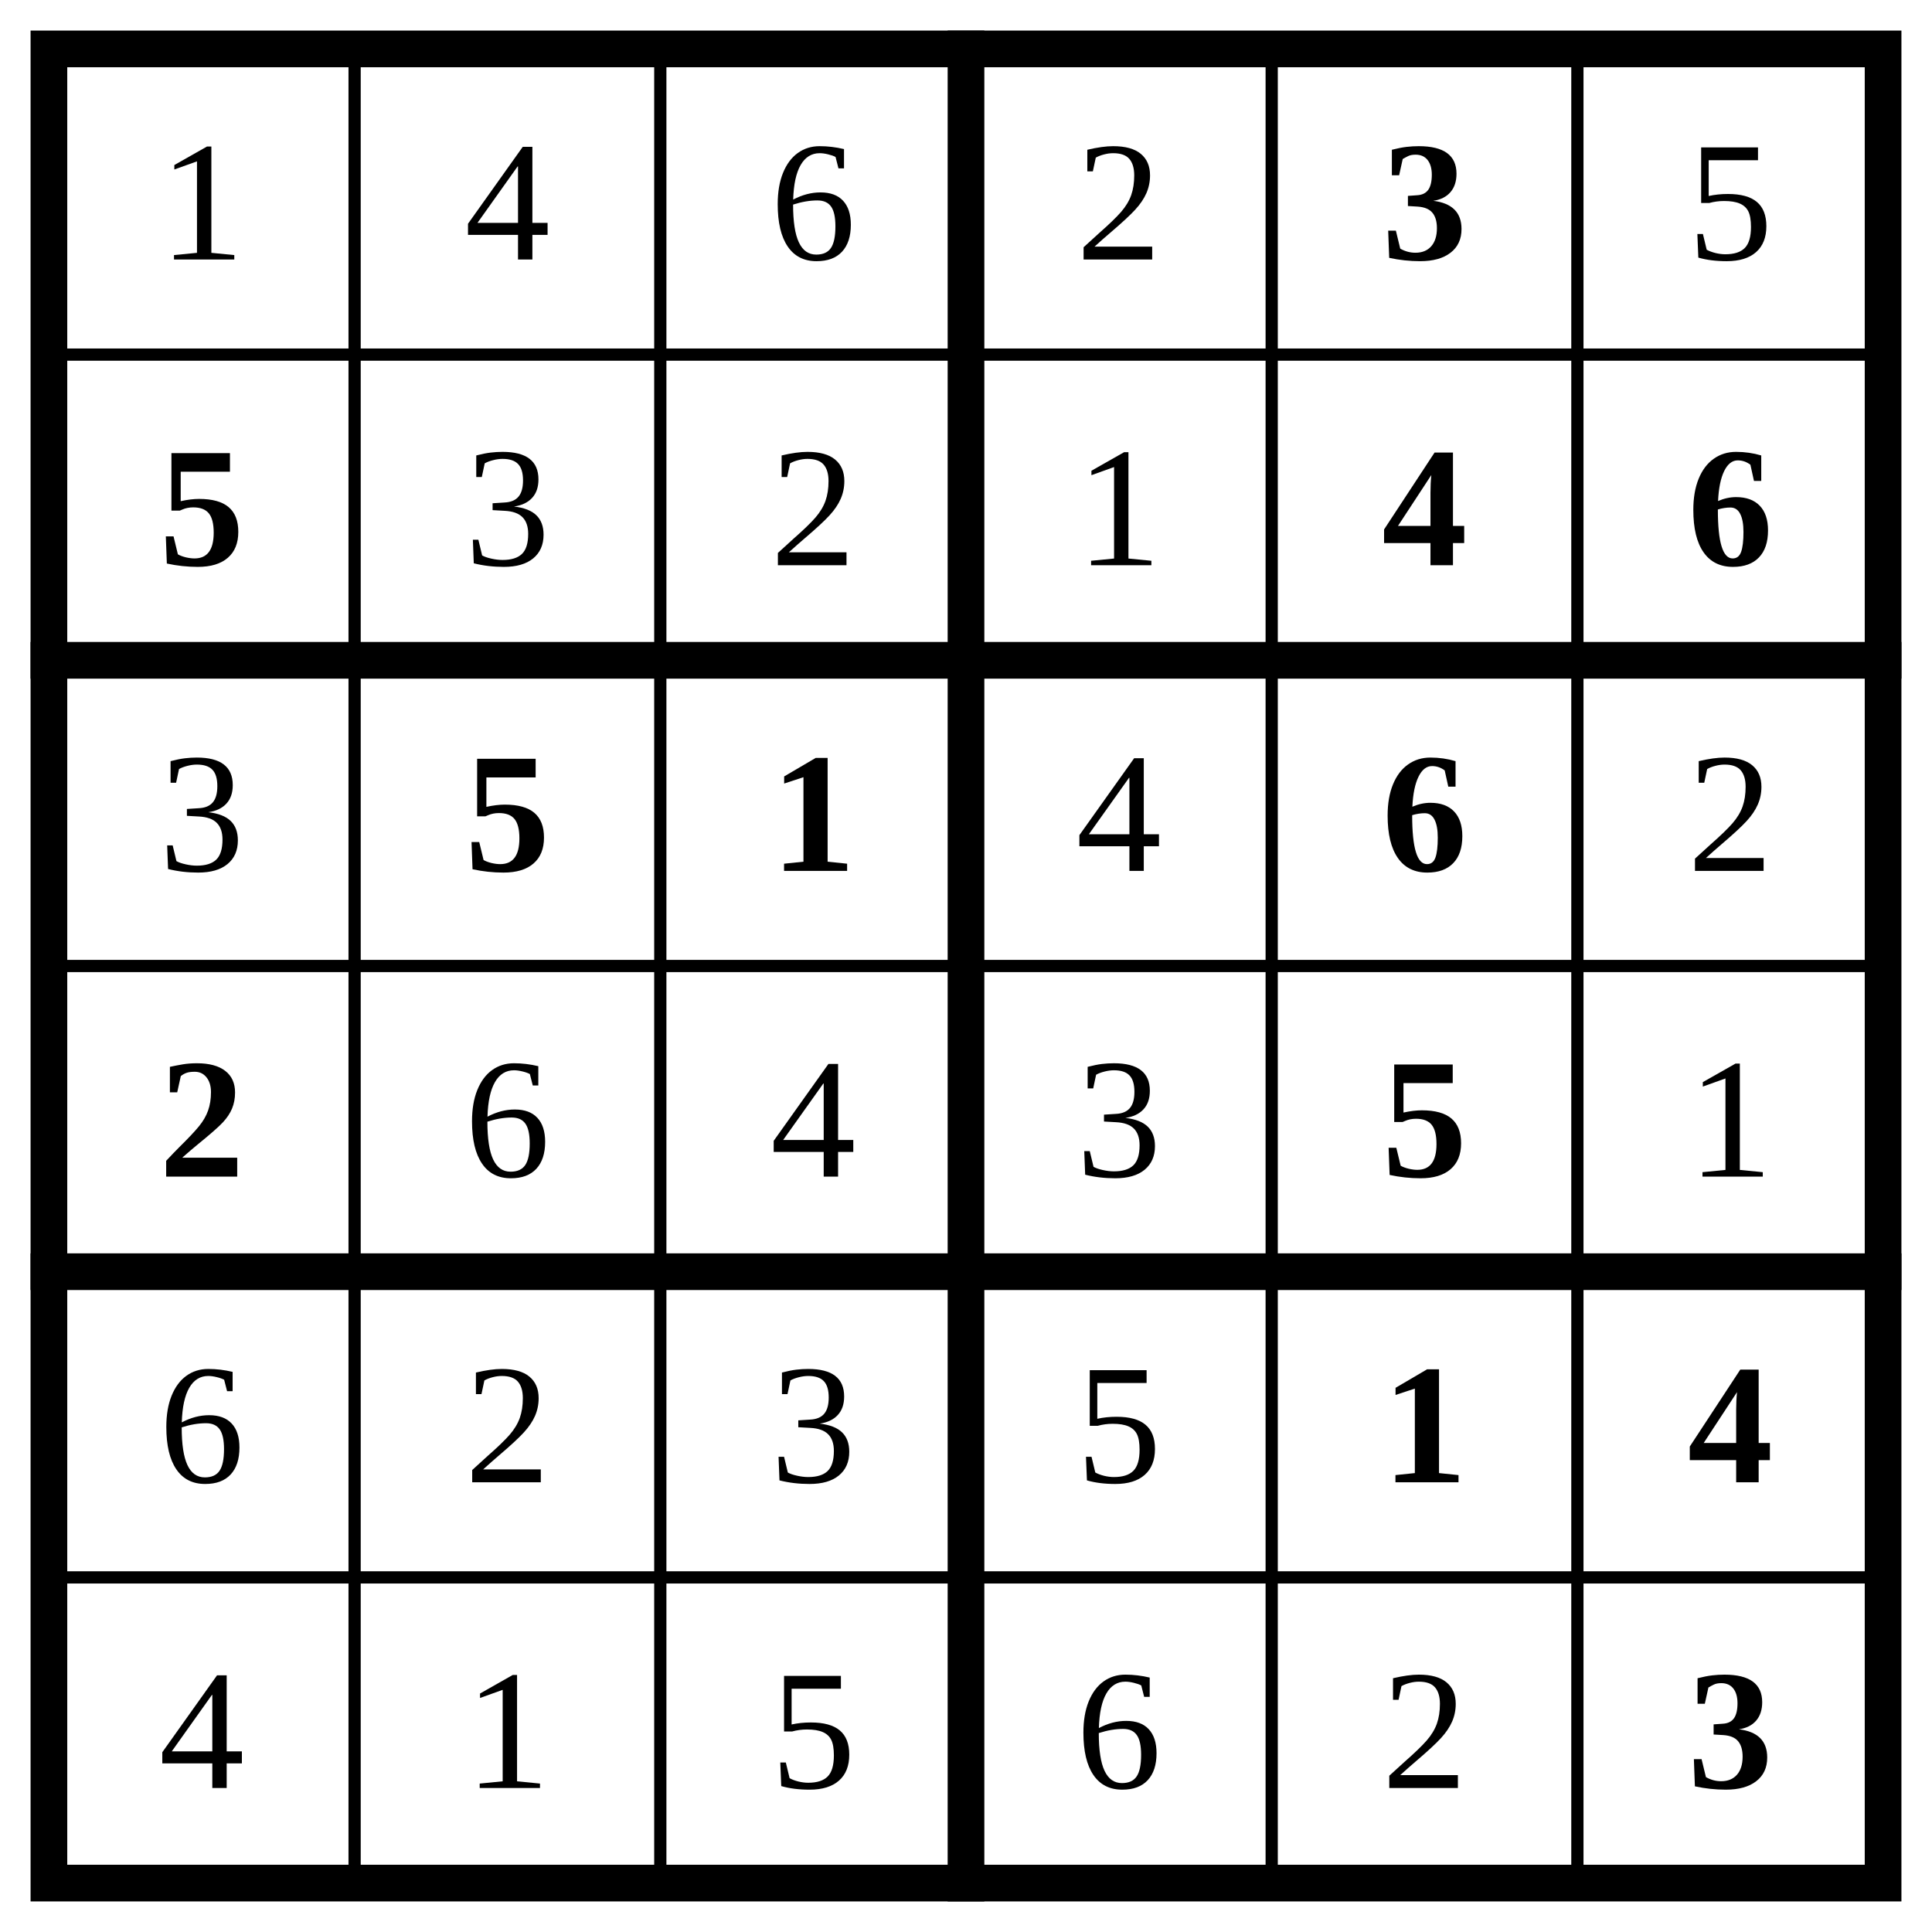
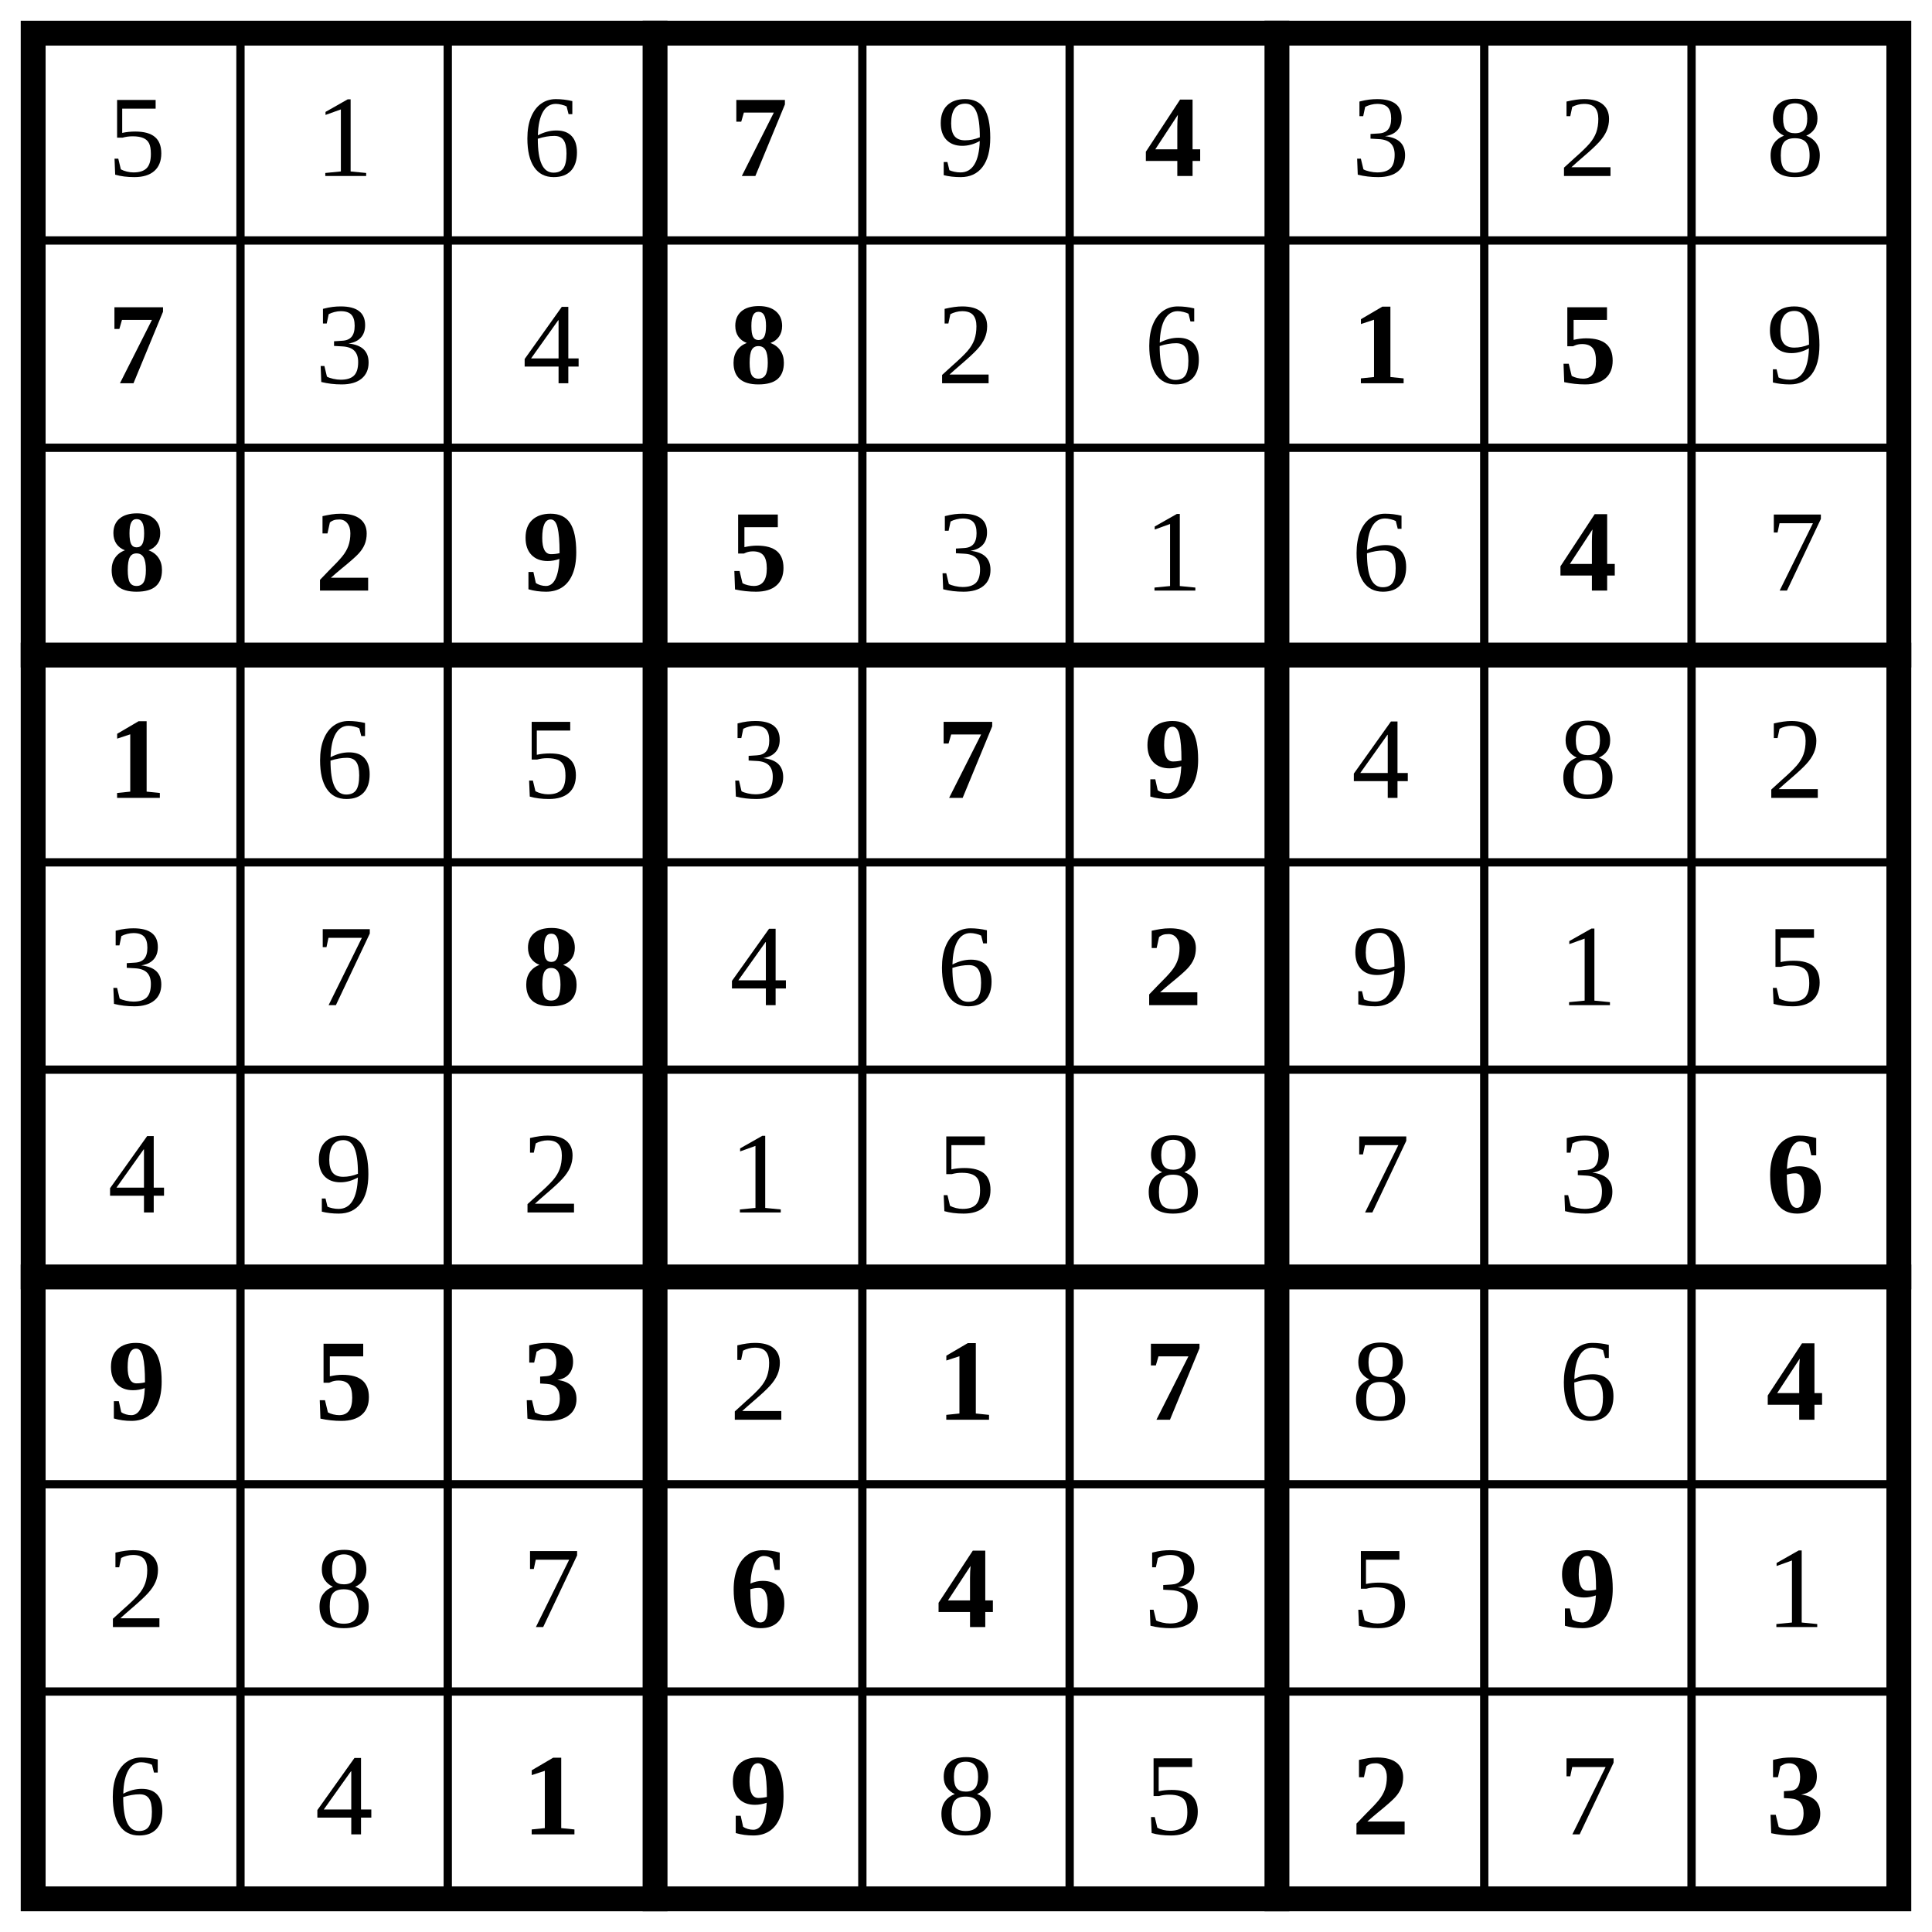
- <svg xmlns="http://www.w3.org/2000/svg" class="p" viewBox="0 0 632 632" preserveAspectRatio="xMidYMid meet" shape-rendering="geometricPrecision">
-   <path d="M16 116H616M16 316H616M16 516H616M116 16V616M216 16V616M416 16V616M516 16V616" fill="none" stroke="#000" stroke-width="4" stroke-linecap="square" />
-   <path d="M16 216H616M16 416H616M316 16V616" fill="none" stroke="#000" stroke-width="12" stroke-linecap="square" />
-   <rect x="16" y="16" width="600" height="600" fill="none" stroke="#000" stroke-width="12" />
+ <svg xmlns="http://www.w3.org/2000/svg" class="p" viewBox="0 0 932 932" preserveAspectRatio="xMidYMid meet" shape-rendering="geometricPrecision">
+   <path d="M16 116H916M16 216H916M16 416H916M16 516H916M16 716H916M16 816H916M116 16V916M216 16V916M416 16V916M516 16V916M716 16V916M816 16V916" fill="none" stroke="#000" stroke-width="4" stroke-linecap="square" />
+   <path d="M16 316H916M16 616H916M316 16V916M616 16V916" fill="none" stroke="#000" stroke-width="12" stroke-linecap="square" />
+   <rect x="16" y="16" width="900" height="900" fill="none" stroke="#000" stroke-width="12" />
  <g fill="#000" font-size="56" text-anchor="middle" dominant-baseline="central">
-     <text x="66" y="66">1</text>
-     <text x="166" y="66">4</text>
+     <text x="66" y="66">5</text>
+     <text x="166" y="66">1</text>
    <text x="266" y="66">6</text>
-     <text x="366" y="66">2</text>
  </g>
-   <text x="466" y="66" font-size="56" text-anchor="middle" dominant-baseline="central" fill="#000" font-weight="700">3</text>
-   <text x="566" y="66" font-size="56" text-anchor="middle" dominant-baseline="central" fill="#000">5</text>
-   <text x="66" y="166" font-size="56" text-anchor="middle" dominant-baseline="central" fill="#000" font-weight="700">5</text>
+   <text x="366" y="66" font-size="56" text-anchor="middle" dominant-baseline="central" fill="#000" font-weight="700">7</text>
+   <text x="466" y="66" font-size="56" text-anchor="middle" dominant-baseline="central" fill="#000">9</text>
+   <text x="566" y="66" font-size="56" text-anchor="middle" dominant-baseline="central" fill="#000" font-weight="700">4</text>
+   <g fill="#000" font-size="56" text-anchor="middle" dominant-baseline="central">
+     <text x="666" y="66">3</text>
+     <text x="766" y="66">2</text>
+     <text x="866" y="66">8</text>
+   </g>
+   <text x="66" y="166" font-size="56" text-anchor="middle" dominant-baseline="central" fill="#000" font-weight="700">7</text>
  <g fill="#000" font-size="56" text-anchor="middle" dominant-baseline="central">
    <text x="166" y="166">3</text>
-     <text x="266" y="166">2</text>
-     <text x="366" y="166">1</text>
+     <text x="266" y="166">4</text>
+   </g>
+   <text x="366" y="166" font-size="56" text-anchor="middle" dominant-baseline="central" fill="#000" font-weight="700">8</text>
+   <g fill="#000" font-size="56" text-anchor="middle" dominant-baseline="central">
+     <text x="466" y="166">2</text>
+     <text x="566" y="166">6</text>
  </g>
  <g fill="#000" font-size="56" font-weight="700" text-anchor="middle" dominant-baseline="central">
-     <text x="466" y="166">4</text>
-     <text x="566" y="166">6</text>
+     <text x="666" y="166">1</text>
+     <text x="766" y="166">5</text>
  </g>
-   <text x="66" y="266" font-size="56" text-anchor="middle" dominant-baseline="central" fill="#000">3</text>
+   <text x="866" y="166" font-size="56" text-anchor="middle" dominant-baseline="central" fill="#000">9</text>
  <g fill="#000" font-size="56" font-weight="700" text-anchor="middle" dominant-baseline="central">
-     <text x="166" y="266">5</text>
-     <text x="266" y="266">1</text>
+     <text x="66" y="266">8</text>
+     <text x="166" y="266">2</text>
+     <text x="266" y="266">9</text>
+     <text x="366" y="266">5</text>
  </g>
-   <text x="366" y="266" font-size="56" text-anchor="middle" dominant-baseline="central" fill="#000">4</text>
-   <text x="466" y="266" font-size="56" text-anchor="middle" dominant-baseline="central" fill="#000" font-weight="700">6</text>
-   <text x="566" y="266" font-size="56" text-anchor="middle" dominant-baseline="central" fill="#000">2</text>
-   <text x="66" y="366" font-size="56" text-anchor="middle" dominant-baseline="central" fill="#000" font-weight="700">2</text>
+   <g fill="#000" font-size="56" text-anchor="middle" dominant-baseline="central">
+     <text x="466" y="266">3</text>
+     <text x="566" y="266">1</text>
+     <text x="666" y="266">6</text>
+   </g>
+   <text x="766" y="266" font-size="56" text-anchor="middle" dominant-baseline="central" fill="#000" font-weight="700">4</text>
+   <text x="866" y="266" font-size="56" text-anchor="middle" dominant-baseline="central" fill="#000">7</text>
+   <text x="66" y="366" font-size="56" text-anchor="middle" dominant-baseline="central" fill="#000" font-weight="700">1</text>
  <g fill="#000" font-size="56" text-anchor="middle" dominant-baseline="central">
    <text x="166" y="366">6</text>
-     <text x="266" y="366">4</text>
+     <text x="266" y="366">5</text>
    <text x="366" y="366">3</text>
  </g>
-   <text x="466" y="366" font-size="56" text-anchor="middle" dominant-baseline="central" fill="#000" font-weight="700">5</text>
+   <g fill="#000" font-size="56" font-weight="700" text-anchor="middle" dominant-baseline="central">
+     <text x="466" y="366">7</text>
+     <text x="566" y="366">9</text>
+   </g>
  <g fill="#000" font-size="56" text-anchor="middle" dominant-baseline="central">
-     <text x="566" y="366">1</text>
-     <text x="66" y="466">6</text>
-     <text x="166" y="466">2</text>
-     <text x="266" y="466">3</text>
-     <text x="366" y="466">5</text>
+     <text x="666" y="366">4</text>
+     <text x="766" y="366">8</text>
+     <text x="866" y="366">2</text>
+     <text x="66" y="466">3</text>
+     <text x="166" y="466">7</text>
+   </g>
+   <text x="266" y="466" font-size="56" text-anchor="middle" dominant-baseline="central" fill="#000" font-weight="700">8</text>
+   <g fill="#000" font-size="56" text-anchor="middle" dominant-baseline="central">
+     <text x="366" y="466">4</text>
+     <text x="466" y="466">6</text>
+   </g>
+   <text x="566" y="466" font-size="56" text-anchor="middle" dominant-baseline="central" fill="#000" font-weight="700">2</text>
+   <g fill="#000" font-size="56" text-anchor="middle" dominant-baseline="central">
+     <text x="666" y="466">9</text>
+     <text x="766" y="466">1</text>
+     <text x="866" y="466">5</text>
+     <text x="66" y="566">4</text>
+     <text x="166" y="566">9</text>
+     <text x="266" y="566">2</text>
+     <text x="366" y="566">1</text>
+     <text x="466" y="566">5</text>
+     <text x="566" y="566">8</text>
+     <text x="666" y="566">7</text>
+     <text x="766" y="566">3</text>
  </g>
  <g fill="#000" font-size="56" font-weight="700" text-anchor="middle" dominant-baseline="central">
-     <text x="466" y="466">1</text>
-     <text x="566" y="466">4</text>
+     <text x="866" y="566">6</text>
+     <text x="66" y="666">9</text>
+     <text x="166" y="666">5</text>
+     <text x="266" y="666">3</text>
+   </g>
+   <text x="366" y="666" font-size="56" text-anchor="middle" dominant-baseline="central" fill="#000">2</text>
+   <g fill="#000" font-size="56" font-weight="700" text-anchor="middle" dominant-baseline="central">
+     <text x="466" y="666">1</text>
+     <text x="566" y="666">7</text>
  </g>
  <g fill="#000" font-size="56" text-anchor="middle" dominant-baseline="central">
-     <text x="66" y="566">4</text>
-     <text x="166" y="566">1</text>
-     <text x="266" y="566">5</text>
-     <text x="366" y="566">6</text>
-     <text x="466" y="566">2</text>
+     <text x="666" y="666">8</text>
+     <text x="766" y="666">6</text>
  </g>
-   <text x="566" y="566" font-size="56" text-anchor="middle" dominant-baseline="central" fill="#000" font-weight="700">3</text>
+   <text x="866" y="666" font-size="56" text-anchor="middle" dominant-baseline="central" fill="#000" font-weight="700">4</text>
+   <g fill="#000" font-size="56" text-anchor="middle" dominant-baseline="central">
+     <text x="66" y="766">2</text>
+     <text x="166" y="766">8</text>
+     <text x="266" y="766">7</text>
+   </g>
+   <g fill="#000" font-size="56" font-weight="700" text-anchor="middle" dominant-baseline="central">
+     <text x="366" y="766">6</text>
+     <text x="466" y="766">4</text>
+   </g>
+   <g fill="#000" font-size="56" text-anchor="middle" dominant-baseline="central">
+     <text x="566" y="766">3</text>
+     <text x="666" y="766">5</text>
+   </g>
+   <text x="766" y="766" font-size="56" text-anchor="middle" dominant-baseline="central" fill="#000" font-weight="700">9</text>
+   <g fill="#000" font-size="56" text-anchor="middle" dominant-baseline="central">
+     <text x="866" y="766">1</text>
+     <text x="66" y="866">6</text>
+     <text x="166" y="866">4</text>
+   </g>
+   <g fill="#000" font-size="56" font-weight="700" text-anchor="middle" dominant-baseline="central">
+     <text x="266" y="866">1</text>
+     <text x="366" y="866">9</text>
+   </g>
+   <g fill="#000" font-size="56" text-anchor="middle" dominant-baseline="central">
+     <text x="466" y="866">8</text>
+     <text x="566" y="866">5</text>
+   </g>
+   <text x="666" y="866" font-size="56" text-anchor="middle" dominant-baseline="central" fill="#000" font-weight="700">2</text>
+   <text x="766" y="866" font-size="56" text-anchor="middle" dominant-baseline="central" fill="#000">7</text>
+   <text x="866" y="866" font-size="56" text-anchor="middle" dominant-baseline="central" fill="#000" font-weight="700">3</text>
</svg>
